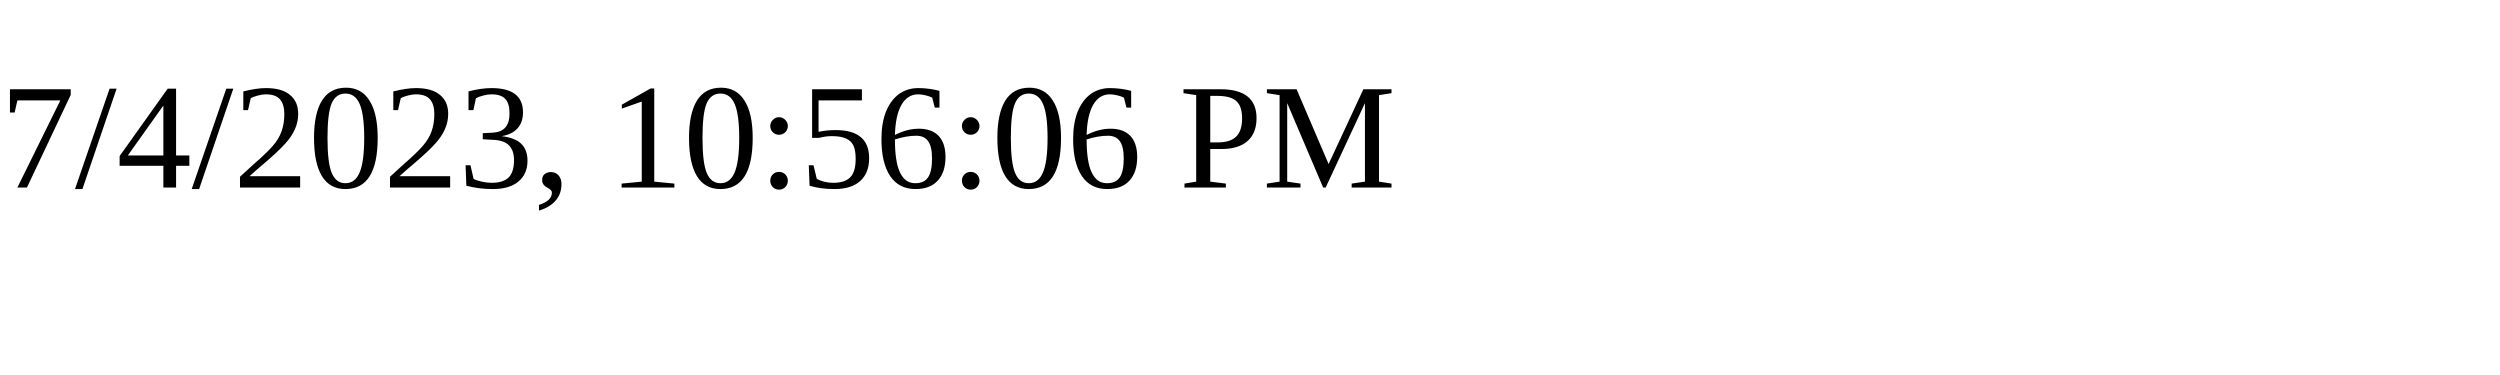
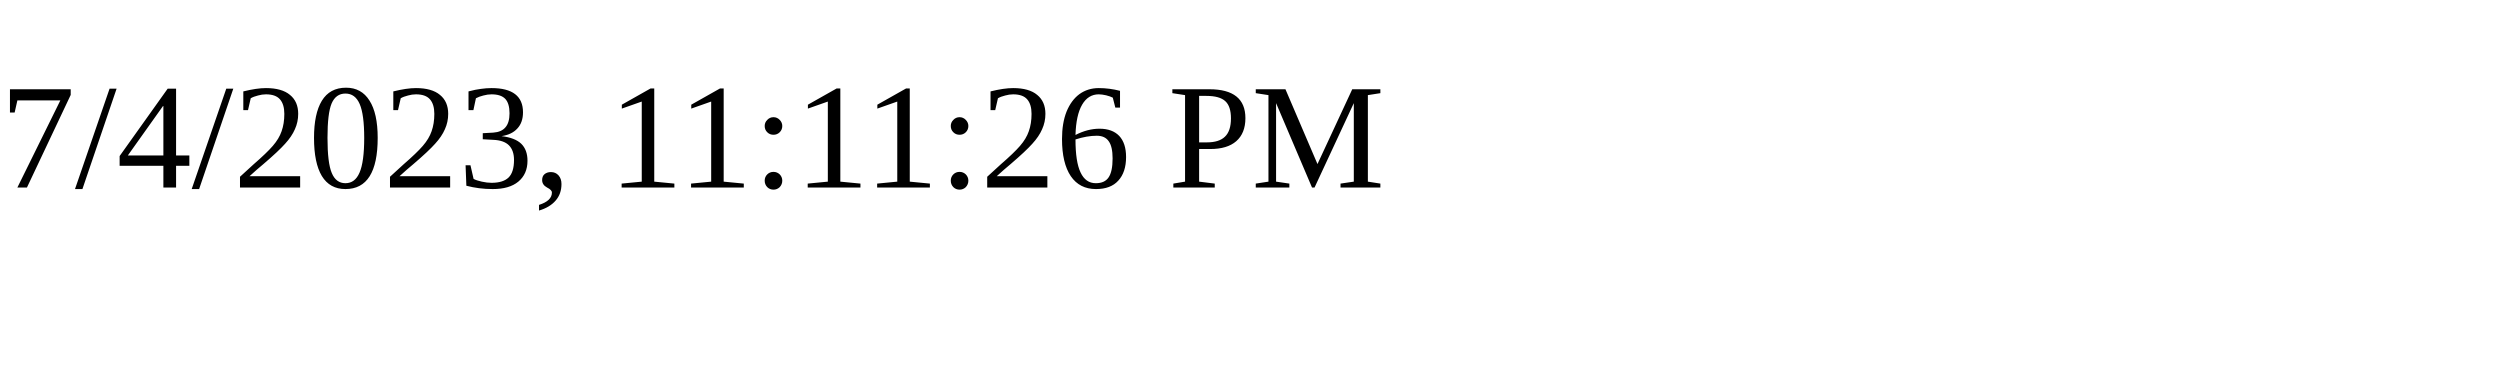
<svg xmlns="http://www.w3.org/2000/svg" height="30" width="200">
-   <text x="0" y="15">7/4/2023, 10:56:06 PM</text>
+   <text x="0" y="15">7/4/2023, 11:11:26 PM</text>
</svg>
